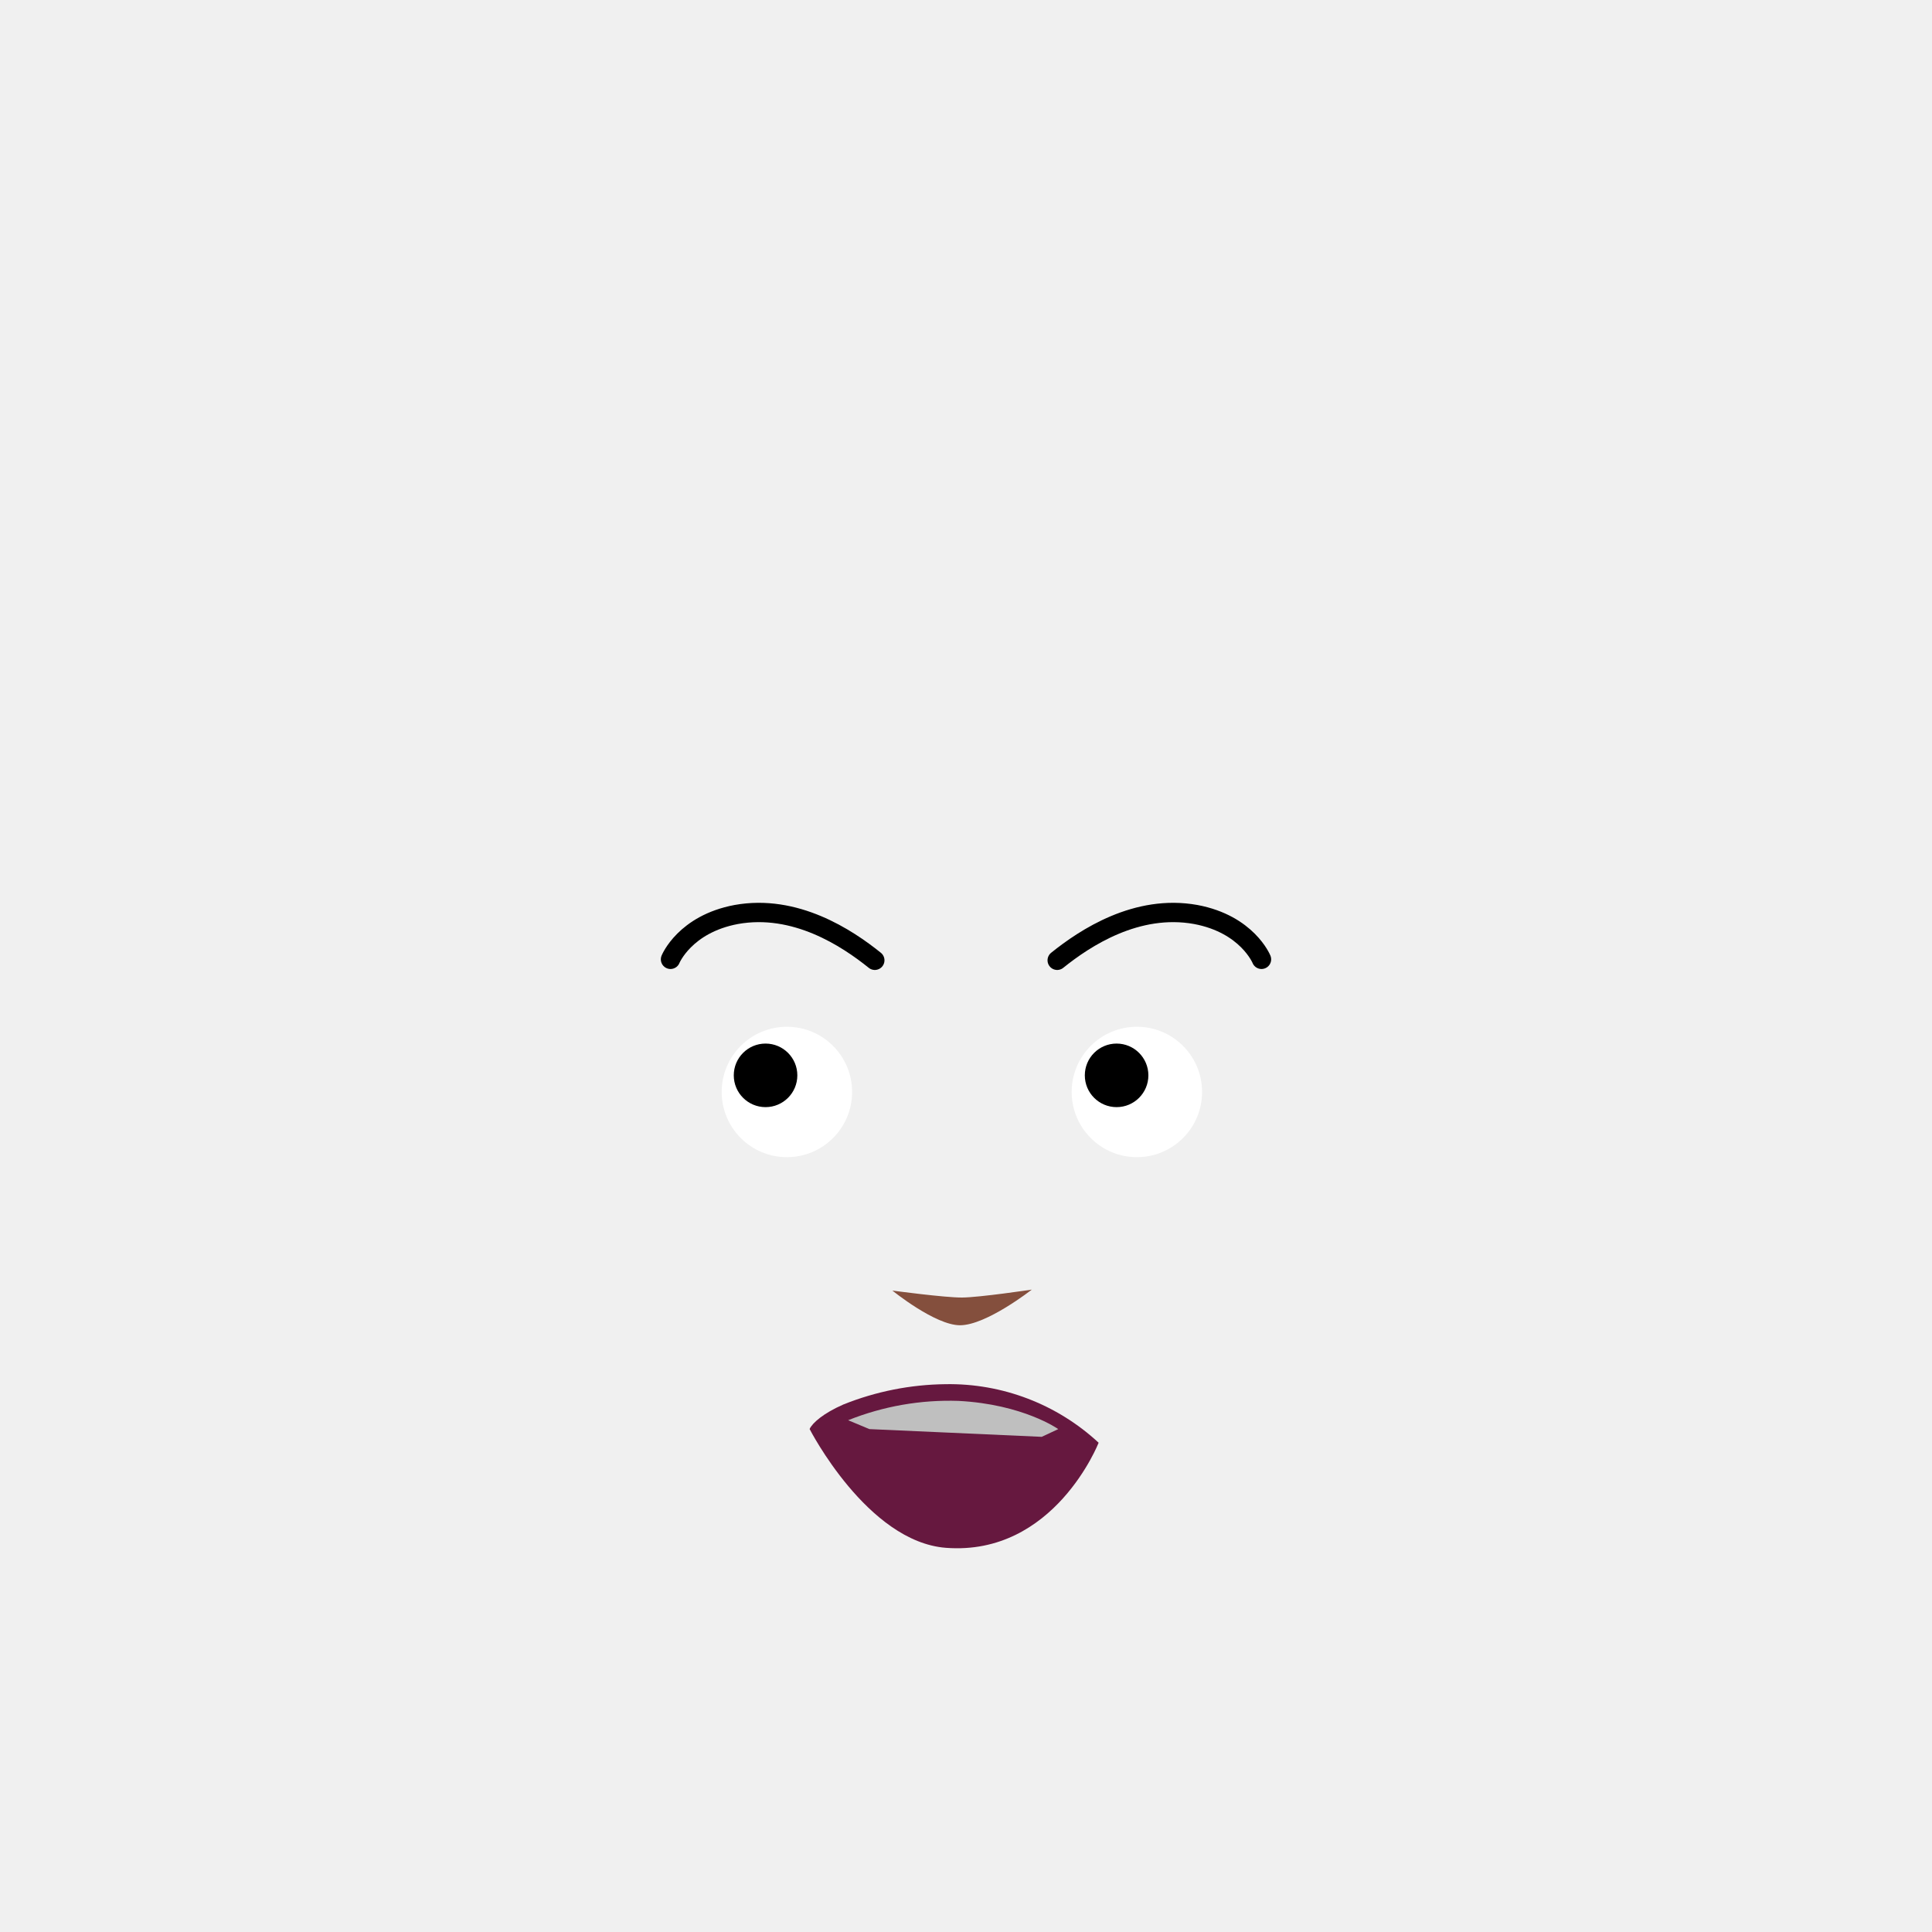
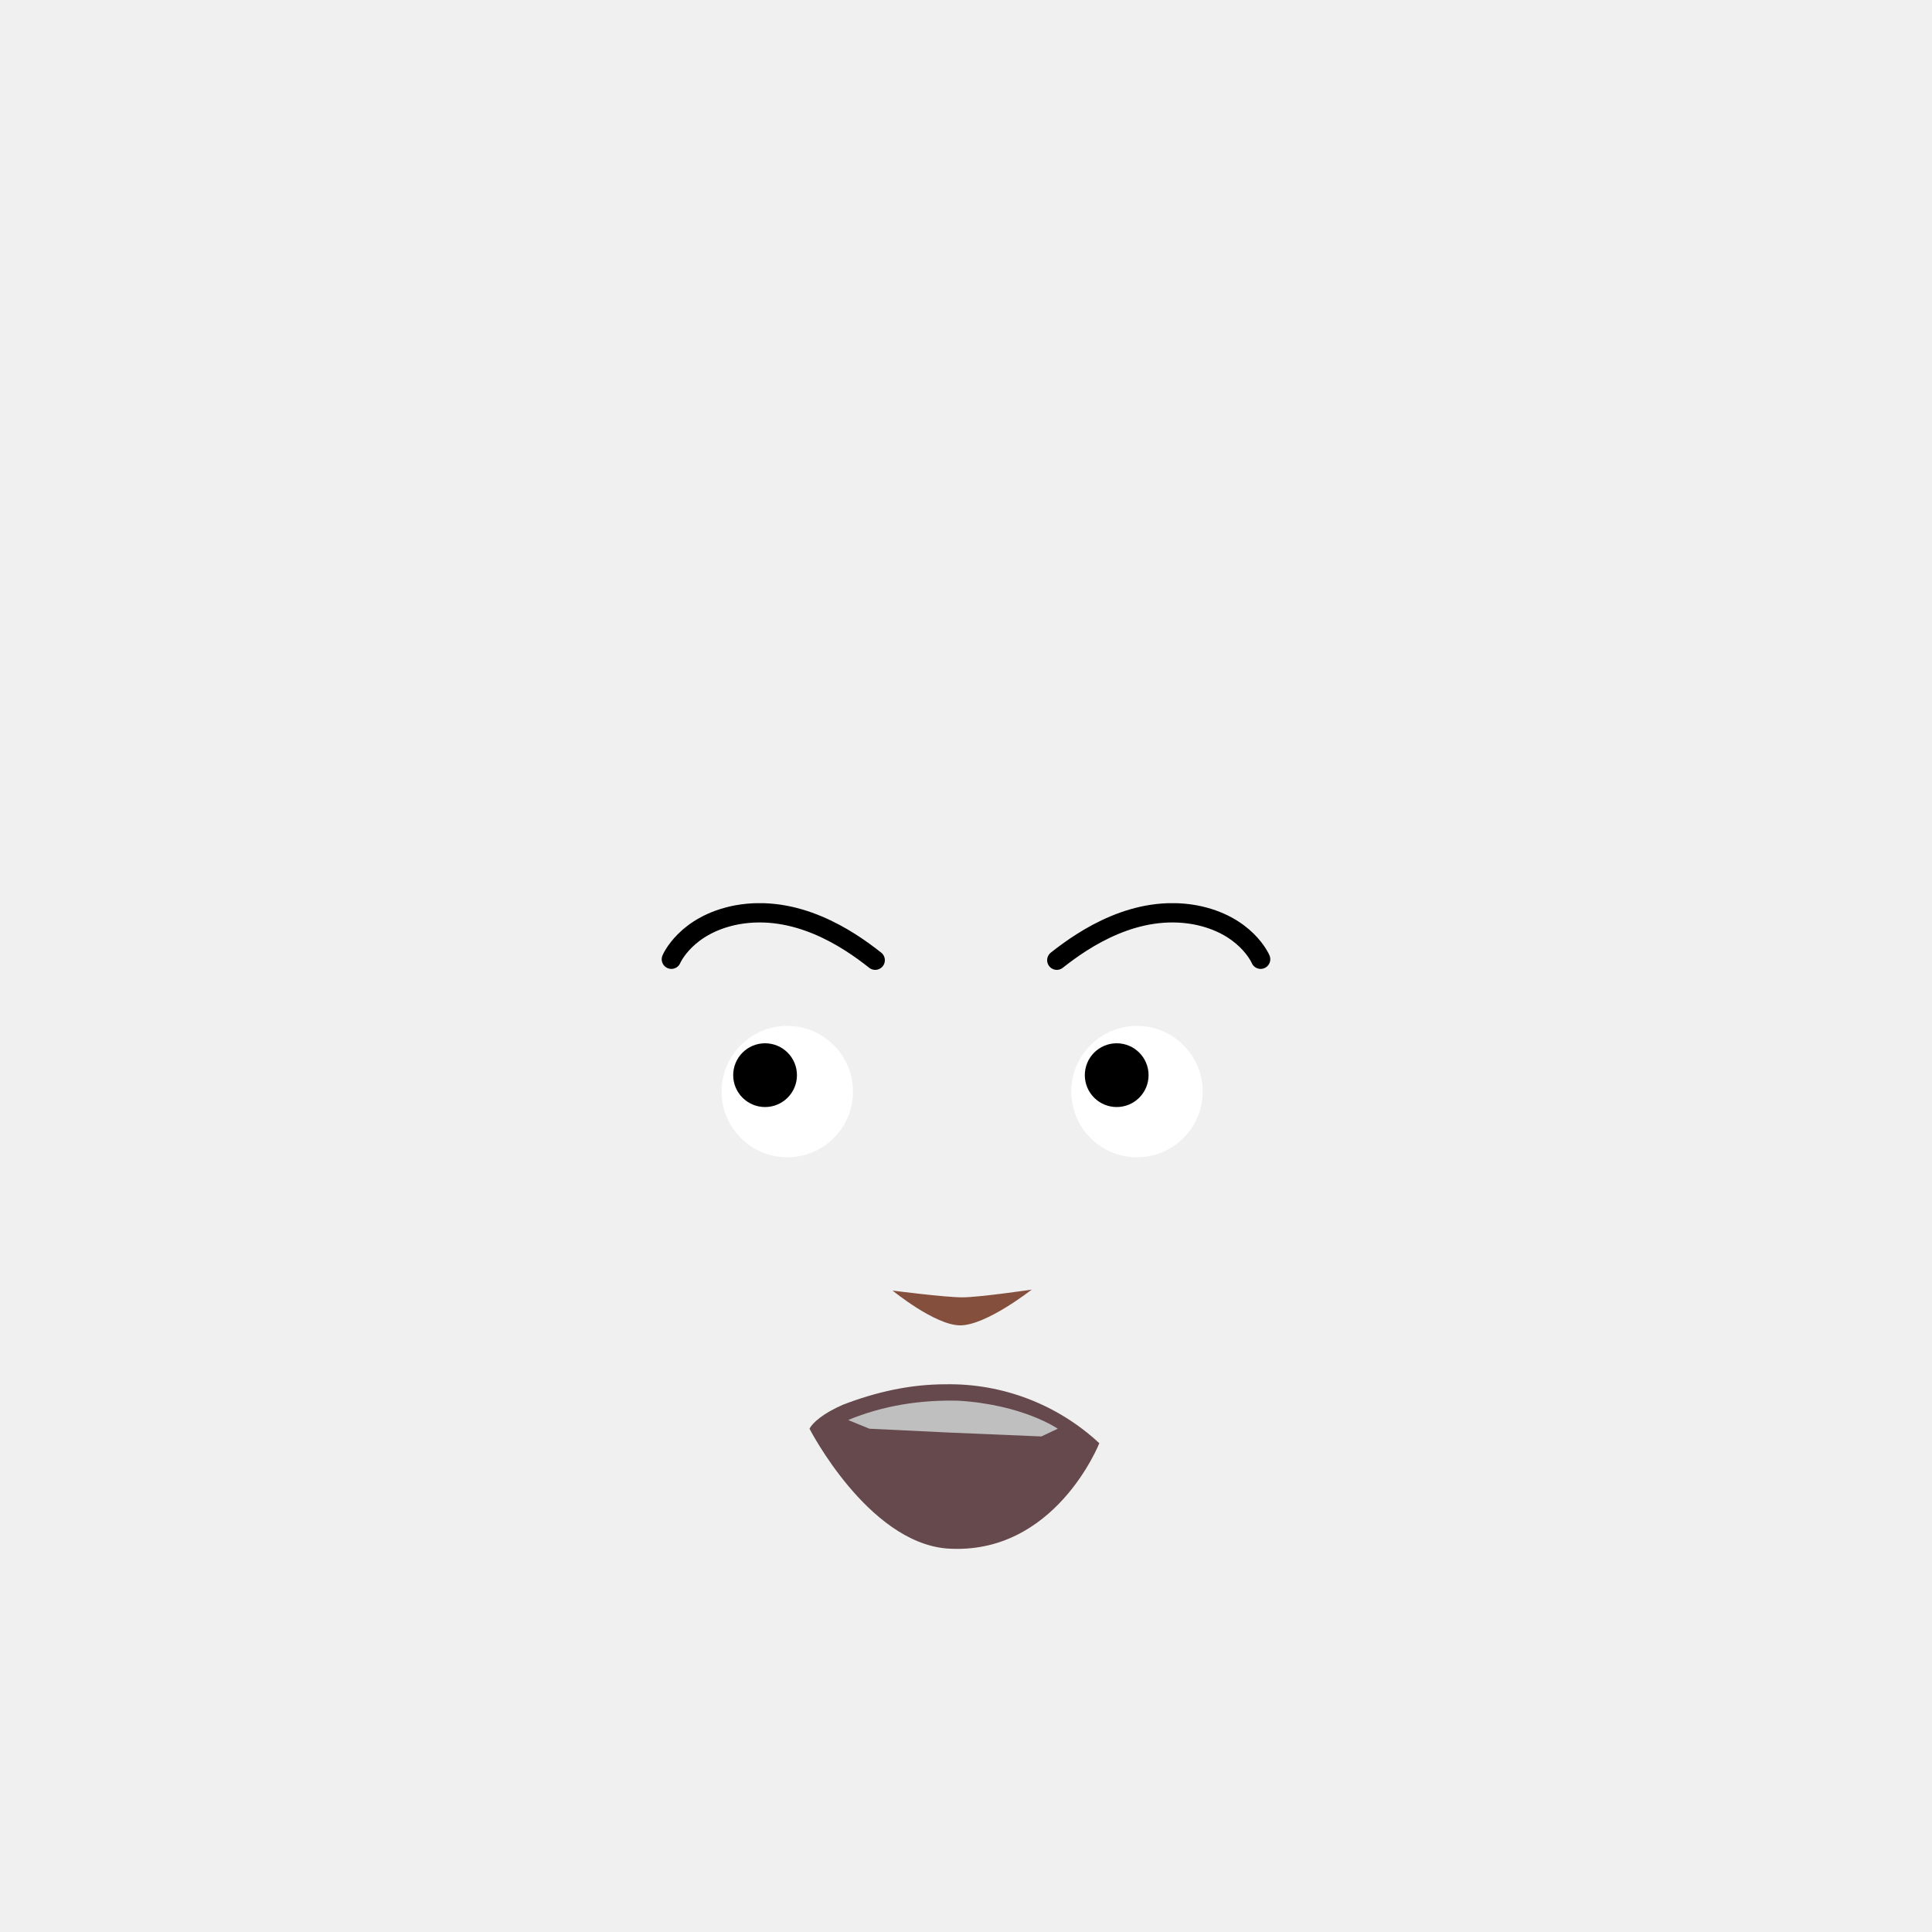
- <svg xmlns="http://www.w3.org/2000/svg" viewBox="0 0 200 200">
-   <defs>
-     <style>.cls-1,.cls-4{fill:none;}.cls-2{fill:#fff;}.cls-3{clip-path:url(#clip-path);}.cls-4{stroke:#000;stroke-linecap:round;stroke-miterlimit:10;stroke-width:2px;}.cls-5{clip-path:url(#clip-path-2);}.cls-6{fill:#844f3d;}.cls-7{fill:#66183f;}.cls-8{fill:#bfbfbf;}</style>
-     <clipPath id="clip-path">
-       <rect class="cls-1" x="68.41" y="93.46" width="23.15" height="6.96" />
-     </clipPath>
-     <clipPath id="clip-path-2">
-       <rect class="cls-1" x="108.44" y="93.46" width="23.15" height="6.96" />
-     </clipPath>
-   </defs>
-   <g id="Calque_10" data-name="Calque 10">
-     <circle class="cls-2" cx="81.46" cy="113.04" r="6.75" />
-     <circle class="cls-2" cx="117.69" cy="113.04" r="6.75" />
-     <circle cx="79.25" cy="111.32" r="3.29" />
-     <circle cx="115.59" cy="111.32" r="3.29" />
-     <g class="cls-3">
-       <path class="cls-4" d="M90.56,99.41c-2.88-2.32-8.24-5.85-14.35-4.74-5.33,1-6.8,4.64-6.8,4.64" />
+ <svg xmlns="http://www.w3.org/2000/svg" xmlns:xlink="http://www.w3.org/1999/xlink" version="1.1" id="Calque_1" x="0px" y="0px" viewBox="0 0 200 200" style="enable-background:new 0 0 200 200;" xml:space="preserve">
+   <style type="text/css">
+ 	.st0{fill:#FFFFFF;}
+ 	.st1{clip-path:url(#SVGID_00000086693639098419007950000017992342753516012677_);}
+ 	.st2{fill:none;stroke:#000000;stroke-width:2;stroke-linecap:round;stroke-miterlimit:10;}
+ 	.st3{clip-path:url(#SVGID_00000147922945892720756980000013911103016919785384_);}
+ 	.st4{fill:#844F3D;}
+ 	.st5{fill:#66494D;}
+ 	.st6{fill:#BFBFBF;}
+ </style>
+   <g id="Calque_10">
+     <circle class="st0" cx="81.5" cy="113" r="6.8" />
+     <circle class="st0" cx="117.7" cy="113" r="6.8" />
+     <circle cx="79.2" cy="111.3" r="3.3" />
+     <circle cx="115.6" cy="111.3" r="3.3" />
+     <g>
+       <defs>
+         <rect id="SVGID_1_" x="68.4" y="93.5" width="23.2" height="7" />
+       </defs>
+       <clipPath id="SVGID_00000077287964215380649070000007115859371076767932_">
+         <use xlink:href="#SVGID_1_" style="overflow:visible;" />
+       </clipPath>
+       <g style="clip-path:url(#SVGID_00000077287964215380649070000007115859371076767932_);">
+         <path class="st2" d="M90.6,99.4c-2.9-2.3-8.2-5.8-14.3-4.7c-5.3,1-6.8,4.6-6.8,4.6" />
+       </g>
    </g>
-     <g class="cls-5">
-       <path class="cls-4" d="M109.44,99.41c2.88-2.32,8.24-5.85,14.35-4.74,5.33,1,6.8,4.64,6.8,4.64" />
+     <g>
+       <defs>
+         <rect id="SVGID_00000146493276661748620260000005014891285014824590_" x="108.4" y="93.5" width="23.1" height="7" />
+       </defs>
+       <clipPath id="SVGID_00000128465010042705701110000015468163895148557726_">
+         <use xlink:href="#SVGID_00000146493276661748620260000005014891285014824590_" style="overflow:visible;" />
+       </clipPath>
+       <g style="clip-path:url(#SVGID_00000128465010042705701110000015468163895148557726_);">
+         <path class="st2" d="M109.4,99.4c2.9-2.3,8.2-5.8,14.3-4.7c5.3,1,6.8,4.6,6.8,4.6" />
+       </g>
    </g>
-     <path class="cls-6" d="M106.81,133.5s-4.7,3.69-7.43,3.69c-2.58,0-7-3.59-7-3.59s5.4.73,7.21.72S106.81,133.5,106.81,133.5Z" />
-     <path class="cls-7" d="M83.81,147.93c.29-.63,1.42-1.63,3.5-2.54a29.27,29.27,0,0,1,10.56-2.1,22.73,22.73,0,0,1,15.86,6.06s-4.59,11.74-15.81,10.88C89.78,159.6,83.81,147.93,83.81,147.93Z" />
-     <path class="cls-8" d="M98.27,148.31,90,147.94l-2.2-.92a28.22,28.22,0,0,1,11.43-2c6.7.35,10.32,2.92,10.32,2.92l-1.71.8Z" />
+     <path class="st4" d="M106.8,133.5c0,0-4.7,3.7-7.4,3.7c-2.6,0-7-3.6-7-3.6s5.4,0.7,7.2,0.7S106.8,133.5,106.8,133.5z" />
+     <path class="st5" d="M83.8,147.9c0.3-0.6,1.4-1.6,3.5-2.5c3.4-1.3,6.9-2.1,10.6-2.1c5.9-0.1,11.6,2.1,15.9,6.1   c0,0-4.6,11.7-15.8,10.9C89.8,159.6,83.8,147.9,83.8,147.9z" />
+     <path class="st6" d="M98.3,148.3l-8.3-0.4l-2.2-0.9c3.6-1.5,7.5-2.1,11.4-2c6.7,0.4,10.3,2.9,10.3,2.9l-1.7,0.8L98.3,148.3z" />
  </g>
</svg>
